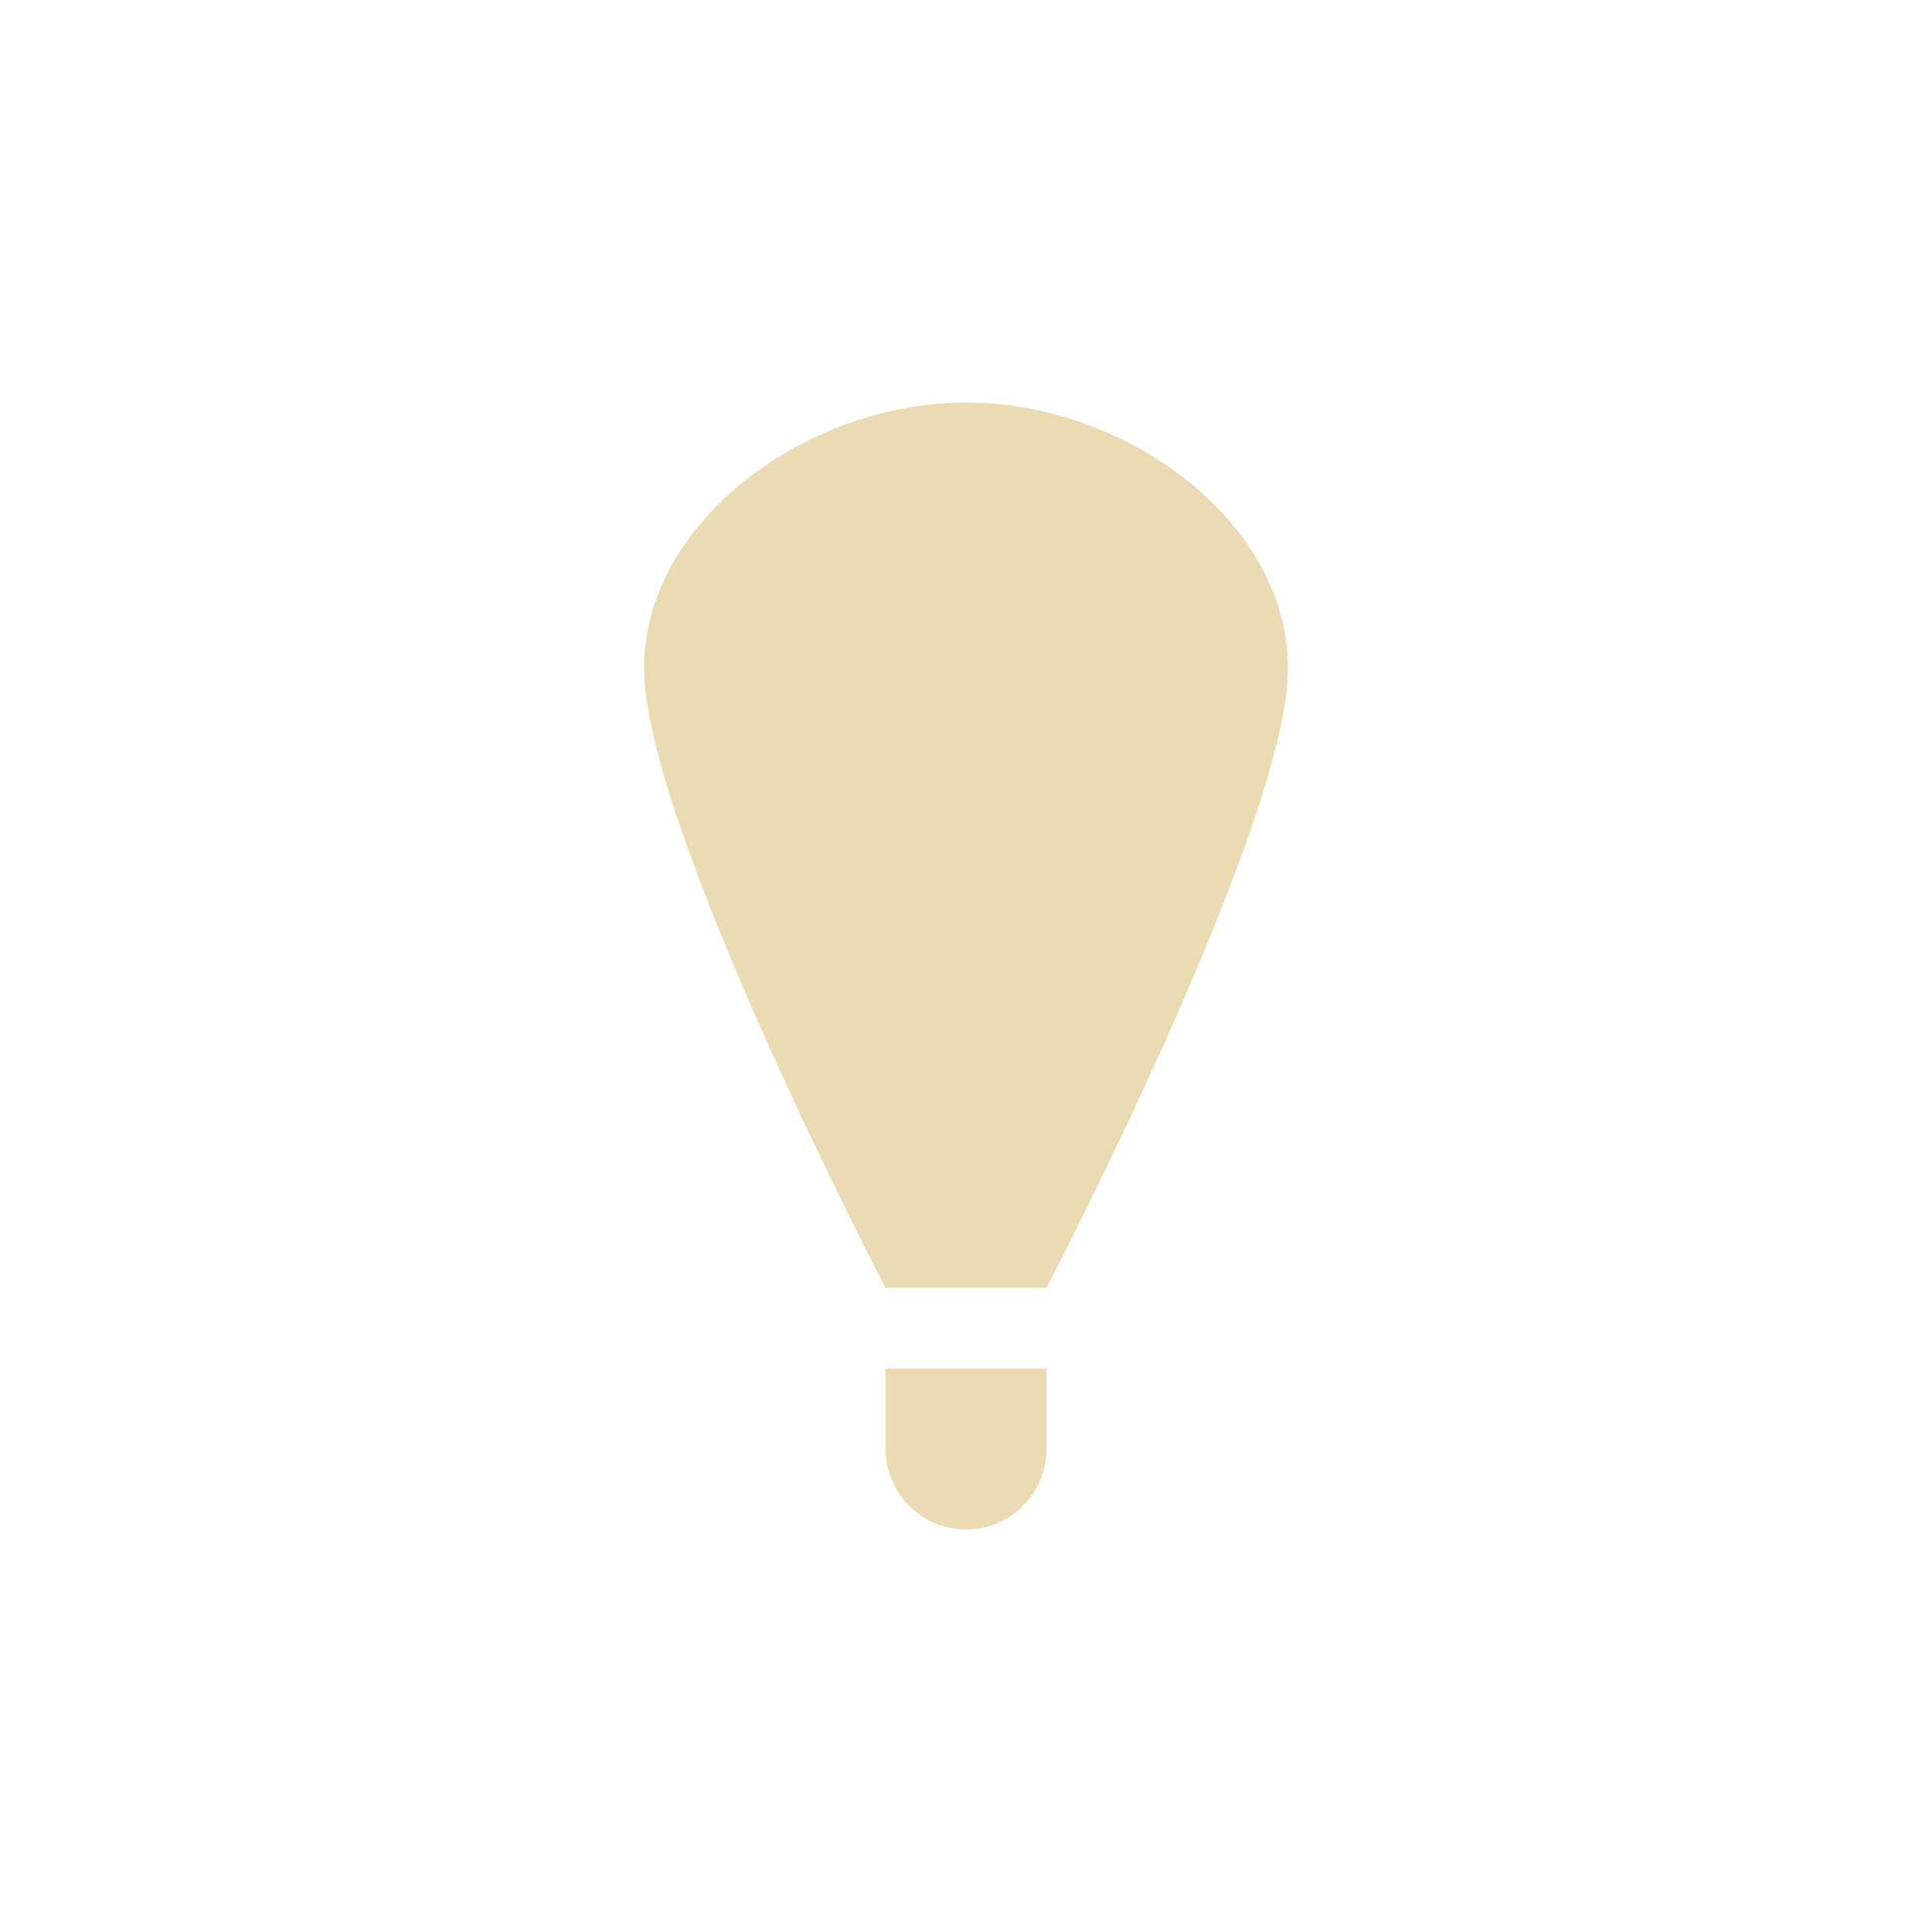
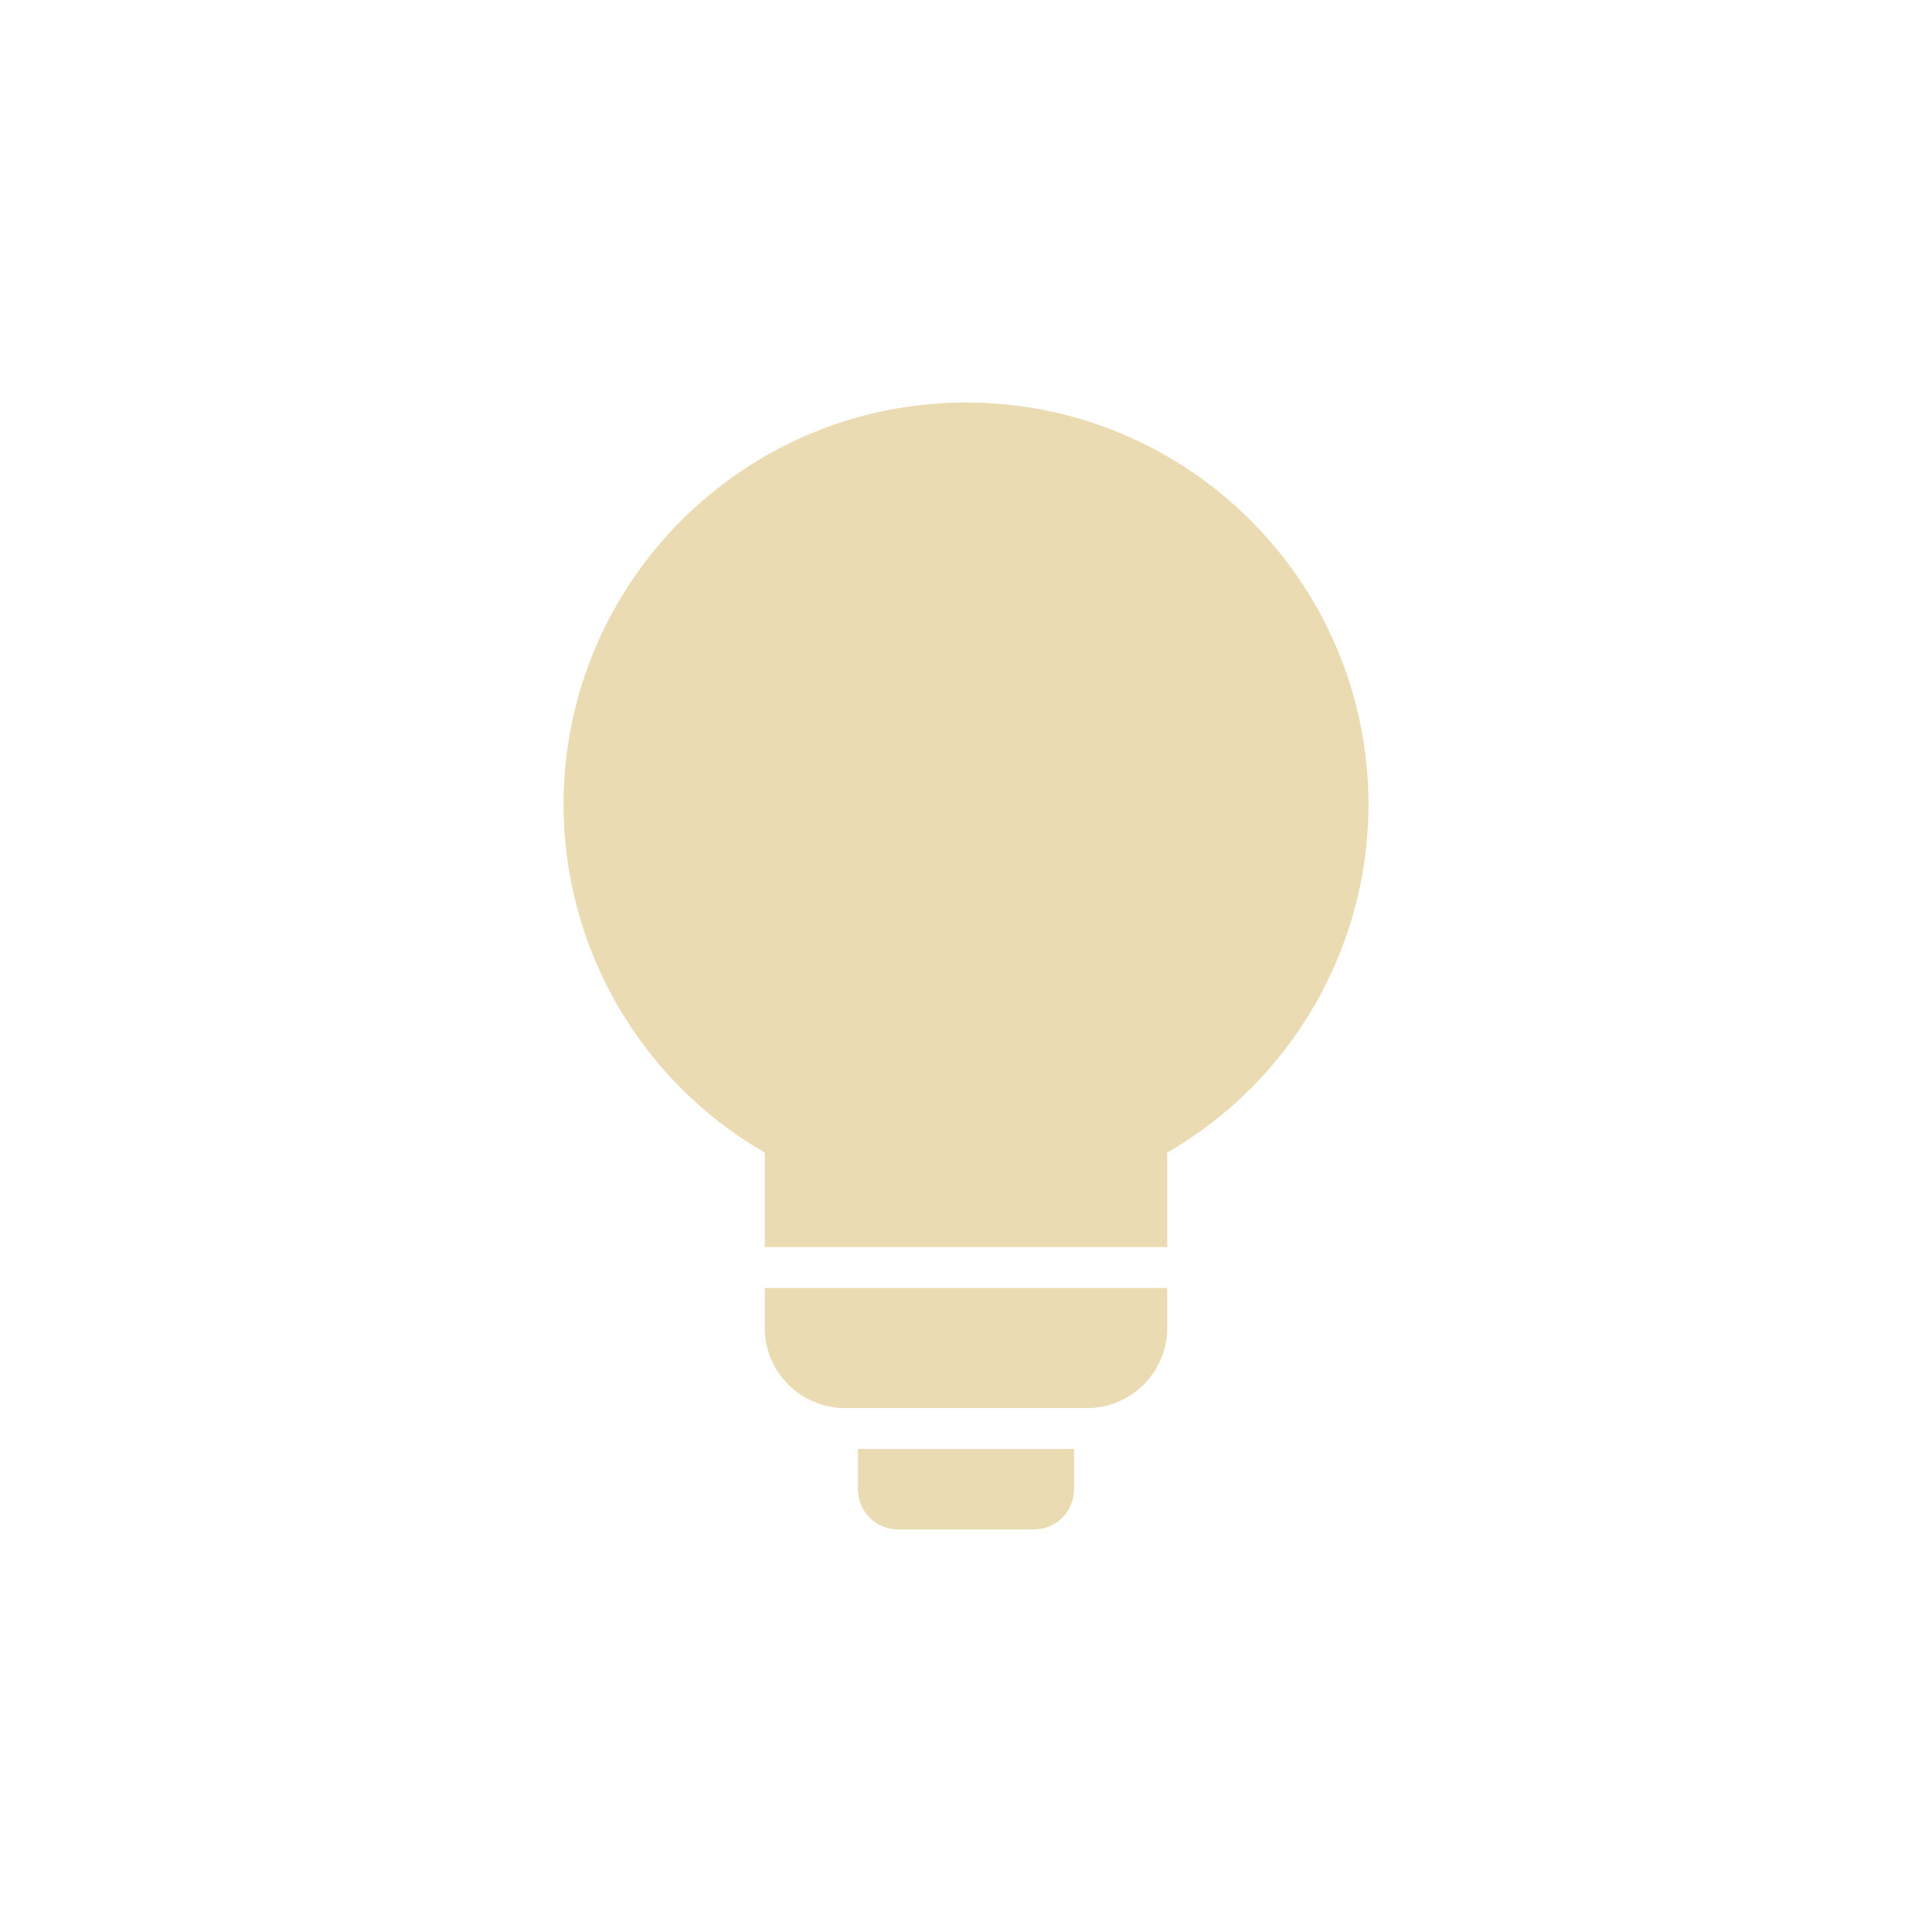
- <svg xmlns="http://www.w3.org/2000/svg" width="24" height="24" version="1.1" viewBox="0 0 24 24">
+ <svg xmlns="http://www.w3.org/2000/svg" width="24" height="24" style="isolation:isolate" version="1.1" viewBox="0 0 24 24">
  <defs>
    <style type="text/css">.ColorScheme-Text { color:#ebdbb2; } .ColorScheme-Highlight { color:#458588; }</style>
  </defs>
-   <path class="ColorScheme-Text" d="m12 5c-2 9.766e-4 -4 1.491-4 3.3 0 1.95 3 7.699 3 7.699h2s3-5.752 3-7.701c0-1.809-2-3.299-4-3.298zm-1 12v1c-5e-6 0.552 0.448 1 1 1 0.552 6e-6 1-0.448 1-1v-1h-1z" fill="currentColor" />
+   <path class="ColorScheme-Text" d="m12 5a5 5 0 0 0-5 5 5 5 0 0 0 2.5 4.318v1.174h5v-1.174a5 5 0 0 0 2.5-4.318 5 5 0 0 0-5-5zm-2.5 11v0.492c0 0.554 0.446 1 1 1h3c0.554-1e-6 1-0.446 1-1v-0.492zm1.158 2v0.5c0 0.277 0.223 0.5 0.5 0.5h1.684c0.277 0 0.5-0.223 0.5-0.5v-0.5z" fill="currentColor" />
</svg>
